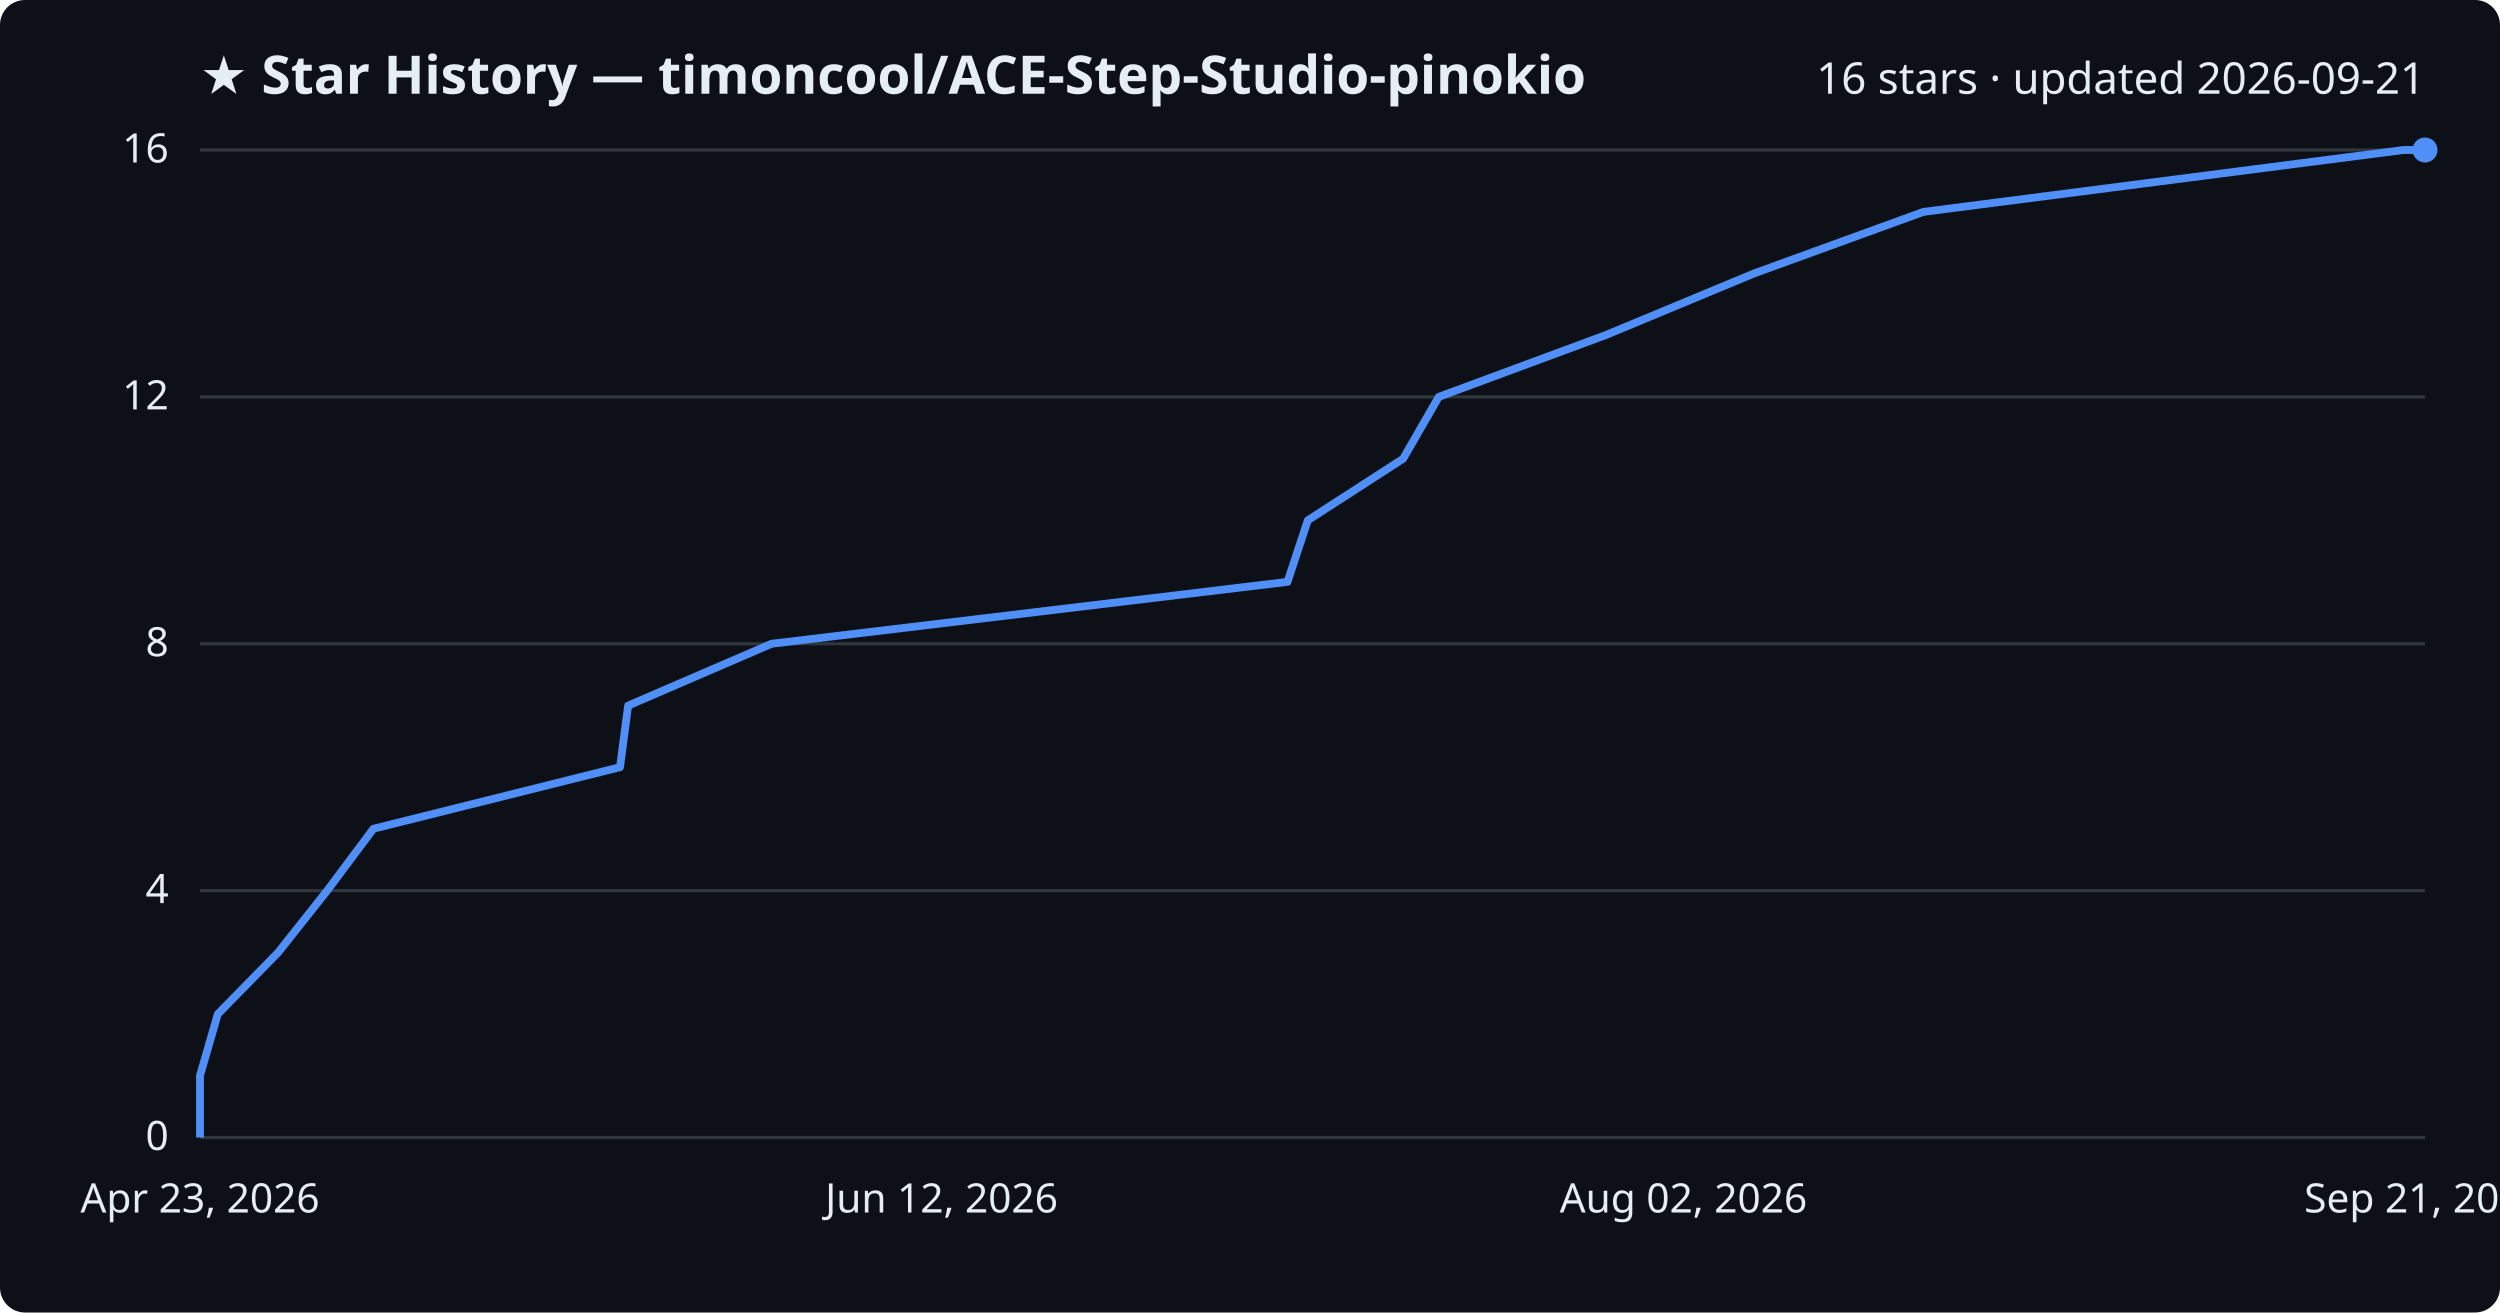
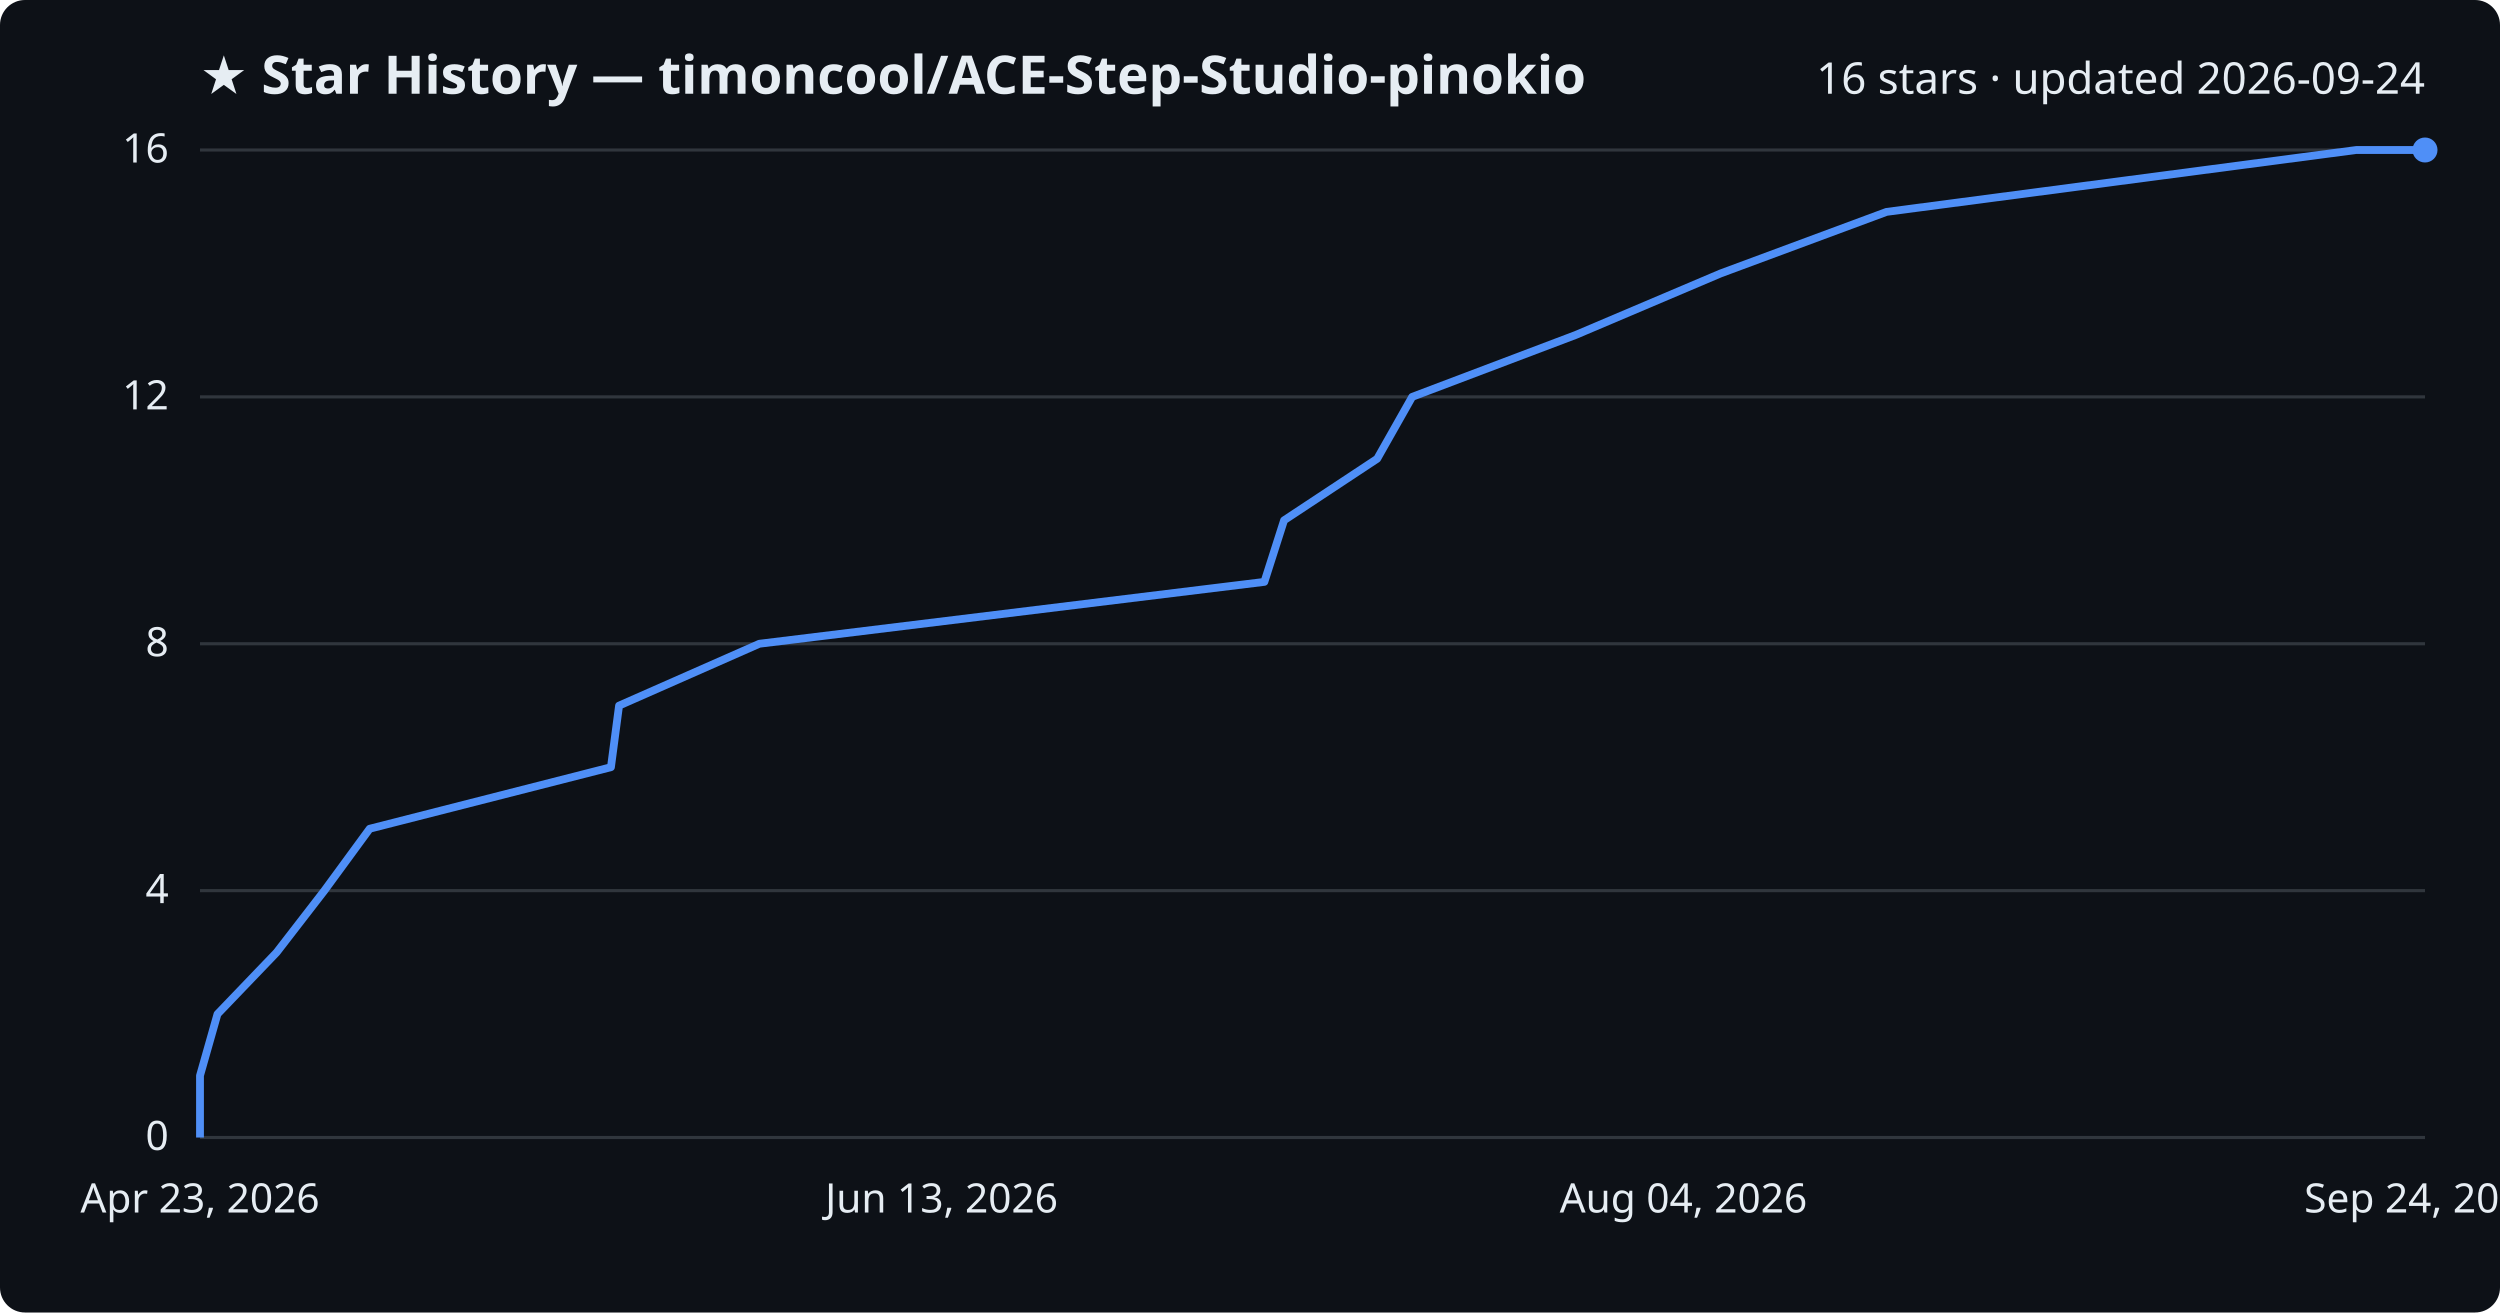
<svg xmlns="http://www.w3.org/2000/svg" viewBox="0 0 800 420" font-family="Segoe UI, sans-serif">
  <rect width="800" height="420" fill="#0d1117" rx="8" />
  <text x="64" y="30" fill="#e6edf3" font-size="17" font-weight="700">★ Star History — timoncool/ACE-Step-Studio-pinokio</text>
-   <text x="776" y="30" fill="#e6edf3" font-size="14" text-anchor="end">16 stars · updated 2026-09-21</text>
+   <text x="776" y="30" fill="#e6edf3" font-size="14" text-anchor="end">16 stars · updated 2026-09-24</text>
  <line x1="64" y1="364.0" x2="776" y2="364.0" stroke="#30363d" stroke-width="1" />
  <text x="54" y="368.0" fill="#e6edf3" font-size="13" text-anchor="end">0</text>
  <line x1="64" y1="285.0" x2="776" y2="285.0" stroke="#30363d" stroke-width="1" />
  <text x="54" y="289.0" fill="#e6edf3" font-size="13" text-anchor="end">4</text>
  <line x1="64" y1="206.0" x2="776" y2="206.0" stroke="#30363d" stroke-width="1" />
  <text x="54" y="210.0" fill="#e6edf3" font-size="13" text-anchor="end">8</text>
  <line x1="64" y1="127.0" x2="776" y2="127.0" stroke="#30363d" stroke-width="1" />
  <text x="54" y="131.0" fill="#e6edf3" font-size="13" text-anchor="end">12</text>
  <line x1="64" y1="48.0" x2="776" y2="48.0" stroke="#30363d" stroke-width="1" />
  <text x="54" y="52.0" fill="#e6edf3" font-size="13" text-anchor="end">16</text>
-   <path d="M64.0,364.0 L64.0,344.2 L69.7,324.5 L89.0,304.8 L104.7,285.0 L119.5,265.2 L198.4,245.5 L201.0,225.8 L246.9,206.0 L412.0,186.2 L418.5,166.5 L449.0,146.8 L460.4,127.0 L513.9,107.2 L561.3,87.5 L615.5,67.8 L769.1,48.0 L776.0,48.0" fill="none" stroke="#4f8ff7" stroke-width="2.5" stroke-linejoin="round" />
+   <path d="M64.0,364.0 L64.0,344.2 L69.6,324.5 L88.5,304.8 L103.8,285.0 L118.3,265.2 L195.5,245.5 L198.1,225.8 L243.0,206.0 L404.6,186.2 L410.9,166.5 L440.7,146.8 L451.9,127.0 L504.2,107.2 L550.6,87.5 L603.7,67.8 L754.0,48.0 L776.0,48.0" fill="none" stroke="#4f8ff7" stroke-width="2.5" stroke-linejoin="round" />
  <circle cx="776.0" cy="48.0" r="4" fill="#4f8ff7" />
  <text x="64.0" y="388" fill="#e6edf3" font-size="13" text-anchor="middle">Apr 23, 2026</text>
-   <text x="301.3" y="388" fill="#e6edf3" font-size="13" text-anchor="middle">Jun 12, 2026</text>
-   <text x="538.7" y="388" fill="#e6edf3" font-size="13" text-anchor="middle">Aug 02, 2026</text>
-   <text x="776.0" y="388" fill="#e6edf3" font-size="13" text-anchor="middle">Sep 21, 2026</text>
+   <text x="301.3" y="388" fill="#e6edf3" font-size="13" text-anchor="middle">Jun 13, 2026</text>
+   <text x="538.7" y="388" fill="#e6edf3" font-size="13" text-anchor="middle">Aug 04, 2026</text>
+   <text x="776.0" y="388" fill="#e6edf3" font-size="13" text-anchor="middle">Sep 24, 2026</text>
</svg>
